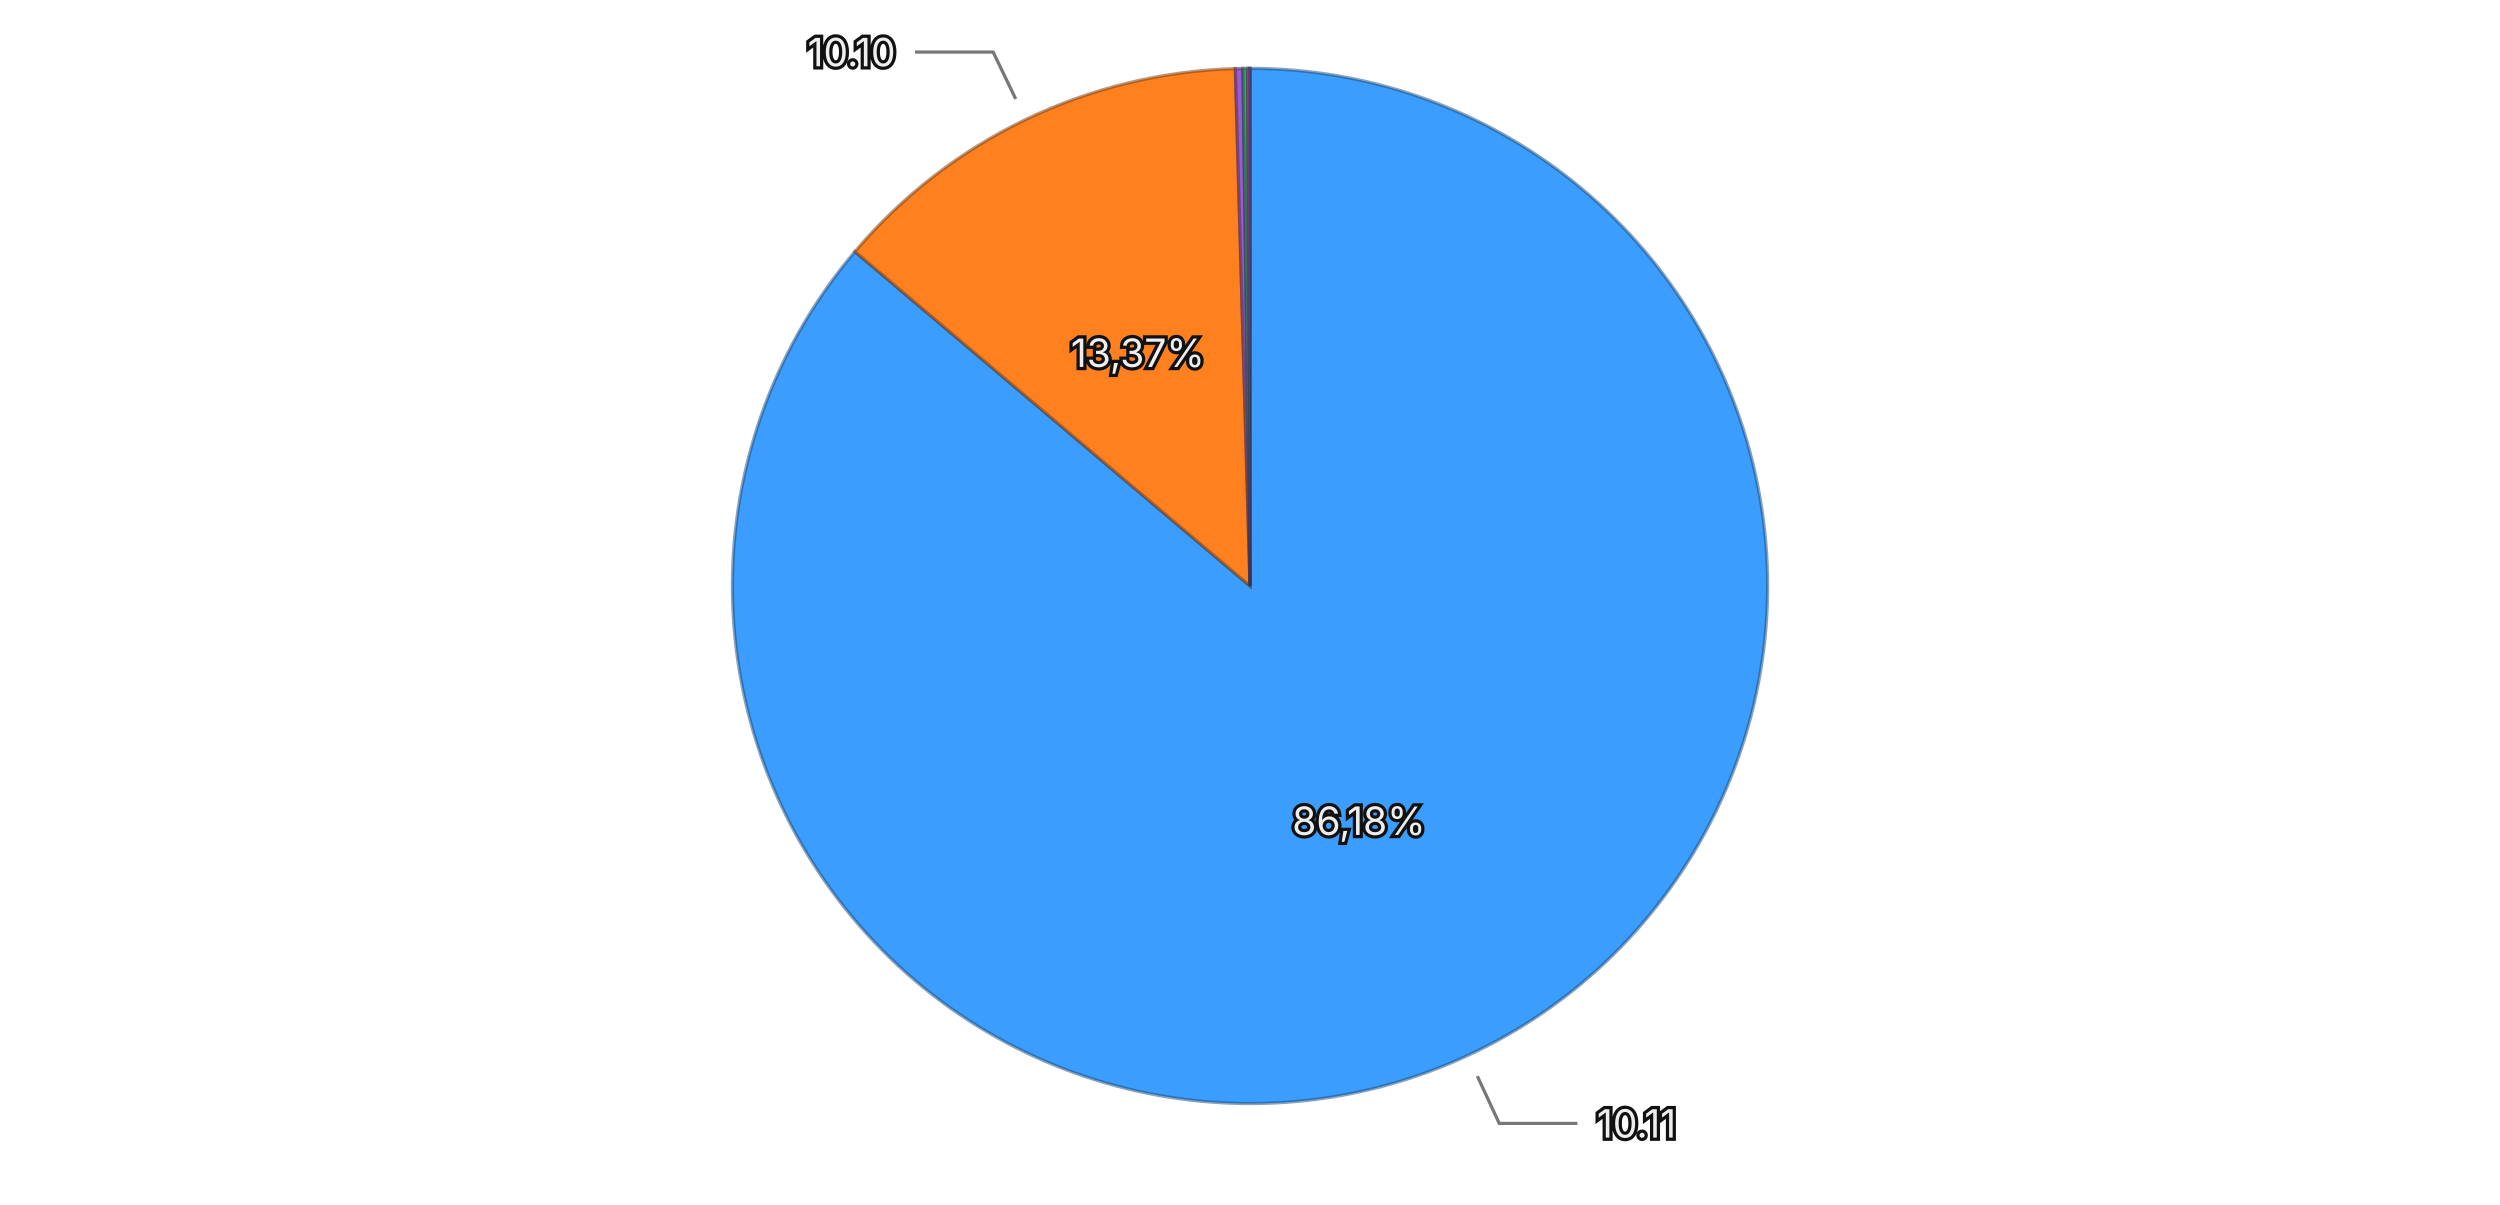
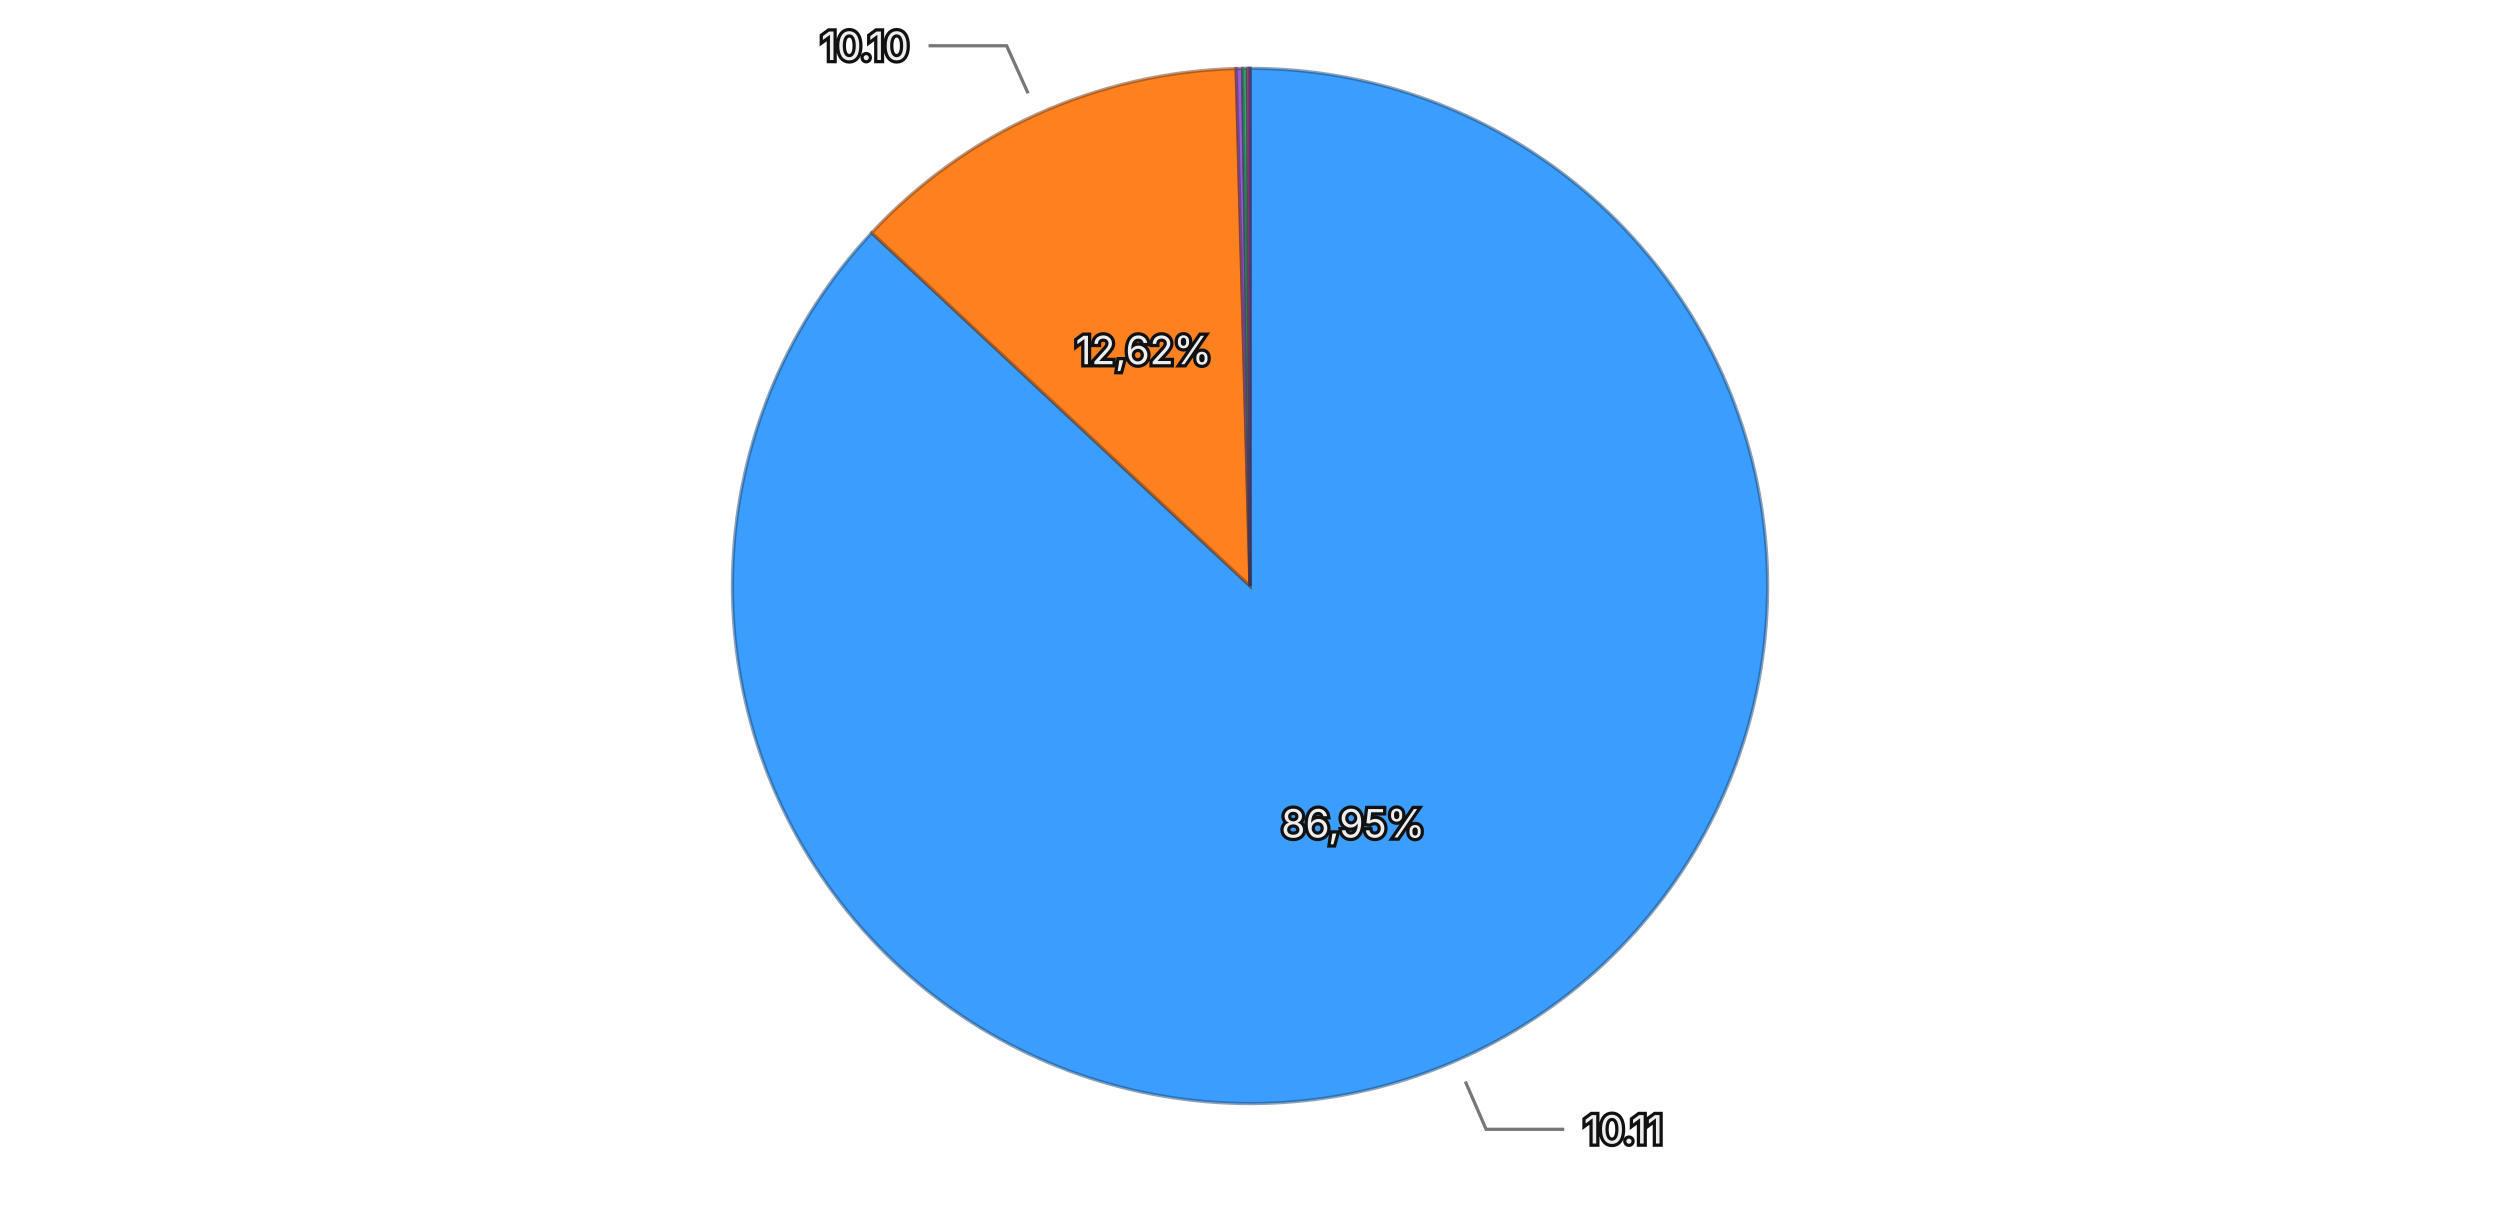
<svg xmlns="http://www.w3.org/2000/svg" viewBox="0 0 768 370">
  <rect width="768" height="370" fill="transparent" />
  <g>
-     <path d="M384,180 L384.000,21.000 A159,159 0 1,1 262.628,77.288 Z" fill="#3b9eff" stroke="rgba(26, 71, 114, 0.5)" stroke-width="1" />
-     <path d="M384,180 L262.628,77.288 A159,159 0 0,1 379.496,21.064 Z" fill="#ff801f" stroke="rgba(114, 57, 13, 0.5)" stroke-width="1" />
-     <path d="M384,180 L379.496,21.064 A159,159 0 0,1 381.828,21.015 Z" fill="#9a5cd0" stroke="rgba(69, 41, 93, 0.5)" stroke-width="1" />
-     <path d="M384,180 L381.828,21.015 A159,159 0 0,1 383.234,21.002 Z" fill="#33b074" stroke="rgba(22, 79, 52, 0.5)" stroke-width="1" />
-     <path d="M384,180 L383.234,21.002 A159,159 0 0,1 383.962,21.000 Z" fill="#de51a8" stroke="rgba(99, 36, 75, 0.5)" stroke-width="1" />
-     <path d="M384,180 L383.962,21.000 A159,159 0 0,1 384.000,21.000 Z" fill="#6e6ade" stroke="rgba(49, 47, 99, 0.5)" stroke-width="1" />
-     <text x="417.447" y="252.122" text-anchor="middle" dominant-baseline="central" font-family="system-ui, -apple-system, sans-serif" font-size="12" fill="#eeeeee" stroke="#111111" stroke-width="2" paint-order="stroke">86,18%</text>
-     <text x="349.534" y="108.359" text-anchor="middle" dominant-baseline="central" font-family="system-ui, -apple-system, sans-serif" font-size="12" fill="#eeeeee" stroke="#111111" stroke-width="2" paint-order="stroke">13,37%</text>
+     <path d="M384,180 L384.000,21.000 A159,159 0 1,1 267.770,71.503 Z" fill="#3b9eff" stroke="rgba(26, 71, 114, 0.5)" stroke-width="1" />
+     <path d="M384,180 L267.770,71.503 A159,159 0 0,1 379.749,21.057 Z" fill="#ff801f" stroke="rgba(114, 57, 13, 0.5)" stroke-width="1" />
+     <path d="M384,180 L379.749,21.057 A159,159 0 0,1 381.730,21.016 Z" fill="#9a5cd0" stroke="rgba(69, 41, 93, 0.5)" stroke-width="1" />
+     <path d="M384,180 L381.730,21.016 A159,159 0 0,1 383.179,21.002 Z" fill="#33b074" stroke="rgba(22, 79, 52, 0.5)" stroke-width="1" />
+     <path d="M384,180 L383.179,21.002 A159,159 0 0,1 383.991,21.000 Z" fill="#de51a8" stroke="rgba(99, 36, 75, 0.5)" stroke-width="1" />
+     <path d="M384,180 L383.991,21.000 A159,159 0 0,1 384.000,21.000 Z" fill="#6e6ade" stroke="rgba(49, 47, 99, 0.5)" stroke-width="1" />
+     <text x="415.682" y="252.914" text-anchor="middle" dominant-baseline="central" font-family="system-ui, -apple-system, sans-serif" font-size="12" fill="#eeeeee" stroke="#111111" stroke-width="2" paint-order="stroke">86,95%</text>
+     <text x="351.346" y="107.516" text-anchor="middle" dominant-baseline="central" font-family="system-ui, -apple-system, sans-serif" font-size="12" fill="#eeeeee" stroke="#111111" stroke-width="2" paint-order="stroke">12,62%</text>
    <g opacity="1">
-       <path fill="none" stroke="#777777" stroke-width="1" d="M453.840,330.594L460.571,345.109L484.571,345.109" />
-       <text x="490.571" y="345.109" text-anchor="start" dominant-baseline="central" font-family="system-ui, -apple-system, sans-serif" font-size="12" fill="#eeeeee" stroke="#111111" stroke-width="2" paint-order="stroke">10.11</text>
+       <path fill="none" stroke="#777777" stroke-width="1" d="M450.154,332.249L456.530,346.923L480.530,346.923" />
+       <text x="486.530" y="346.923" text-anchor="start" dominant-baseline="central" font-family="system-ui, -apple-system, sans-serif" font-size="12" fill="#eeeeee" stroke="#111111" stroke-width="2" paint-order="stroke">10.11</text>
    </g>
    <g opacity="1">
-       <path fill="none" stroke="#777777" stroke-width="1" d="M312.034,30.411L305.098,15.993L281.098,15.993" />
-       <text x="275.098" y="15.993" text-anchor="end" dominant-baseline="central" font-family="system-ui, -apple-system, sans-serif" font-size="12" fill="#eeeeee" stroke="#111111" stroke-width="2" paint-order="stroke">10.10</text>
+       <path fill="none" stroke="#777777" stroke-width="1" d="M315.817,28.649L309.245,14.061L285.245,14.061" />
+       <text x="279.245" y="14.061" text-anchor="end" dominant-baseline="central" font-family="system-ui, -apple-system, sans-serif" font-size="12" fill="#eeeeee" stroke="#111111" stroke-width="2" paint-order="stroke">10.10</text>
    </g>
  </g>
</svg>
